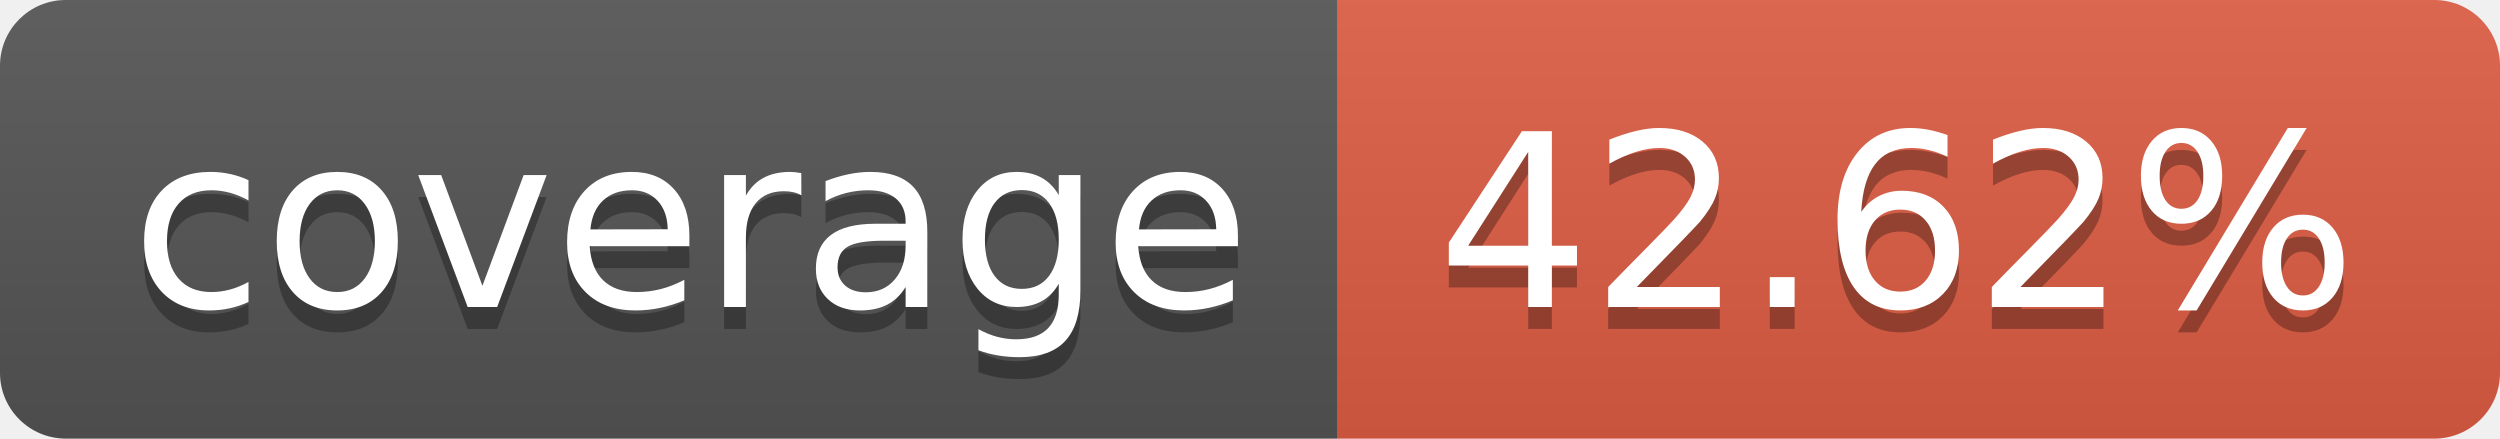
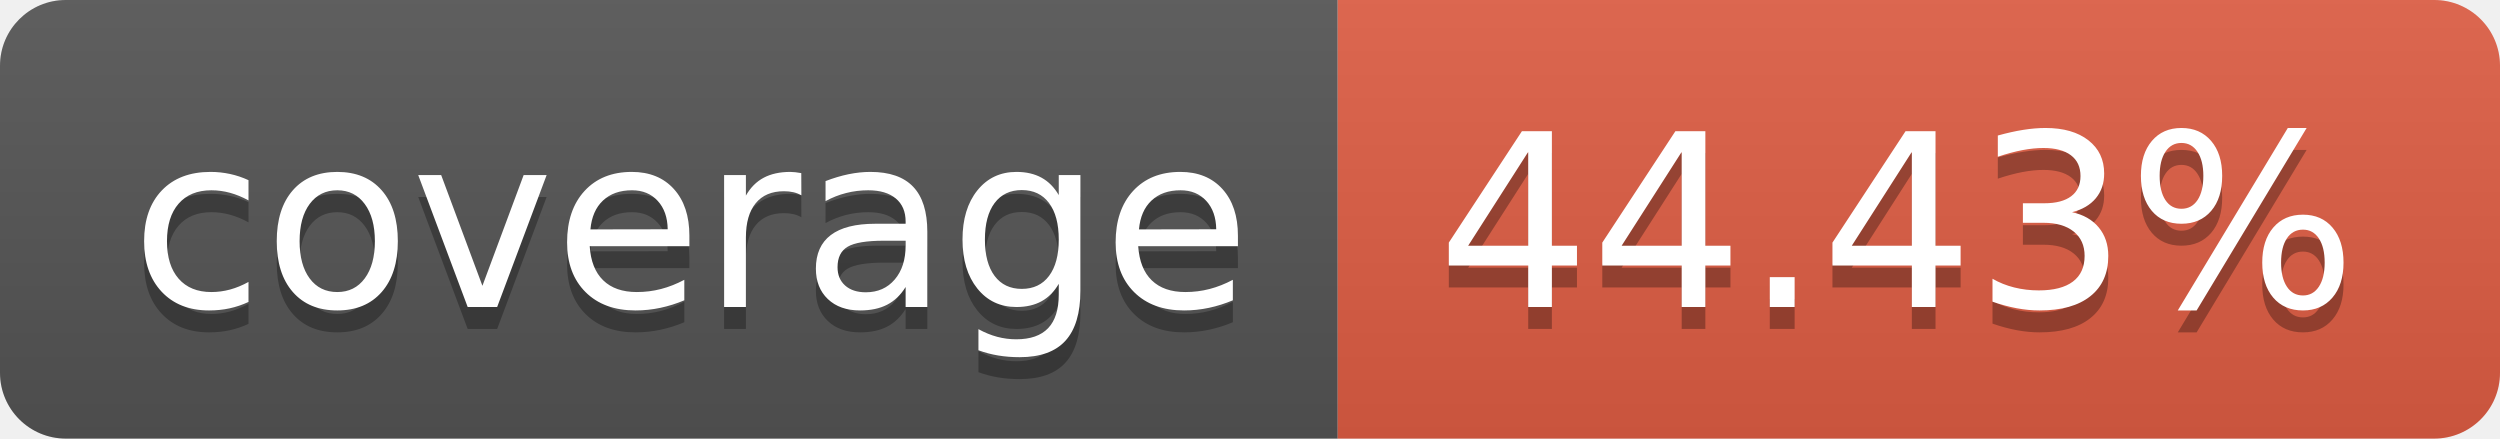
- <svg xmlns="http://www.w3.org/2000/svg" width="114" height="20" role="img" aria-label="coverage: 42.62%">
+ <svg xmlns="http://www.w3.org/2000/svg" width="114" height="20" role="img" aria-label="coverage: 44.43%">
  <linearGradient id="s" x2="0" y2="100%">
    <stop offset="0" stop-color="#bbb" stop-opacity=".1" />
    <stop offset="1" stop-opacity=".1" />
  </linearGradient>
  <clipPath id="r">
    <rect width="114" height="20" rx="3" fill="#fff" />
  </clipPath>
  <g clip-path="url(#r)">
    <rect width="61" height="20" fill="#555" />
    <rect x="61" width="53" height="20" fill="#e05d44" />
    <rect width="114" height="20" fill="url(#s)" />
  </g>
  <g fill="#fff" text-anchor="middle" font-family="Verdana,Geneva,DejaVu Sans,sans-serif" text-rendering="geometricPrecision" font-size="110">
    <text aria-hidden="true" x="315" y="150" fill="#010101" fill-opacity=".3" transform="scale(.1)" textLength="510">coverage</text>
    <text x="315" y="140" transform="scale(.1)" fill="#fff" textLength="510">coverage</text>
-     <text aria-hidden="true" x="865" y="150" fill="#010101" fill-opacity=".3" transform="scale(.1)" textLength="430">42.62%</text>
-     <text x="865" y="140" transform="scale(.1)" fill="#fff" textLength="430">42.62%</text>
+     <text aria-hidden="true" x="865" y="150" fill="#010101" fill-opacity=".3" transform="scale(.1)" textLength="430">44.43%</text>
+     <text x="865" y="140" transform="scale(.1)" fill="#fff" textLength="430">44.43%</text>
  </g>
</svg>
